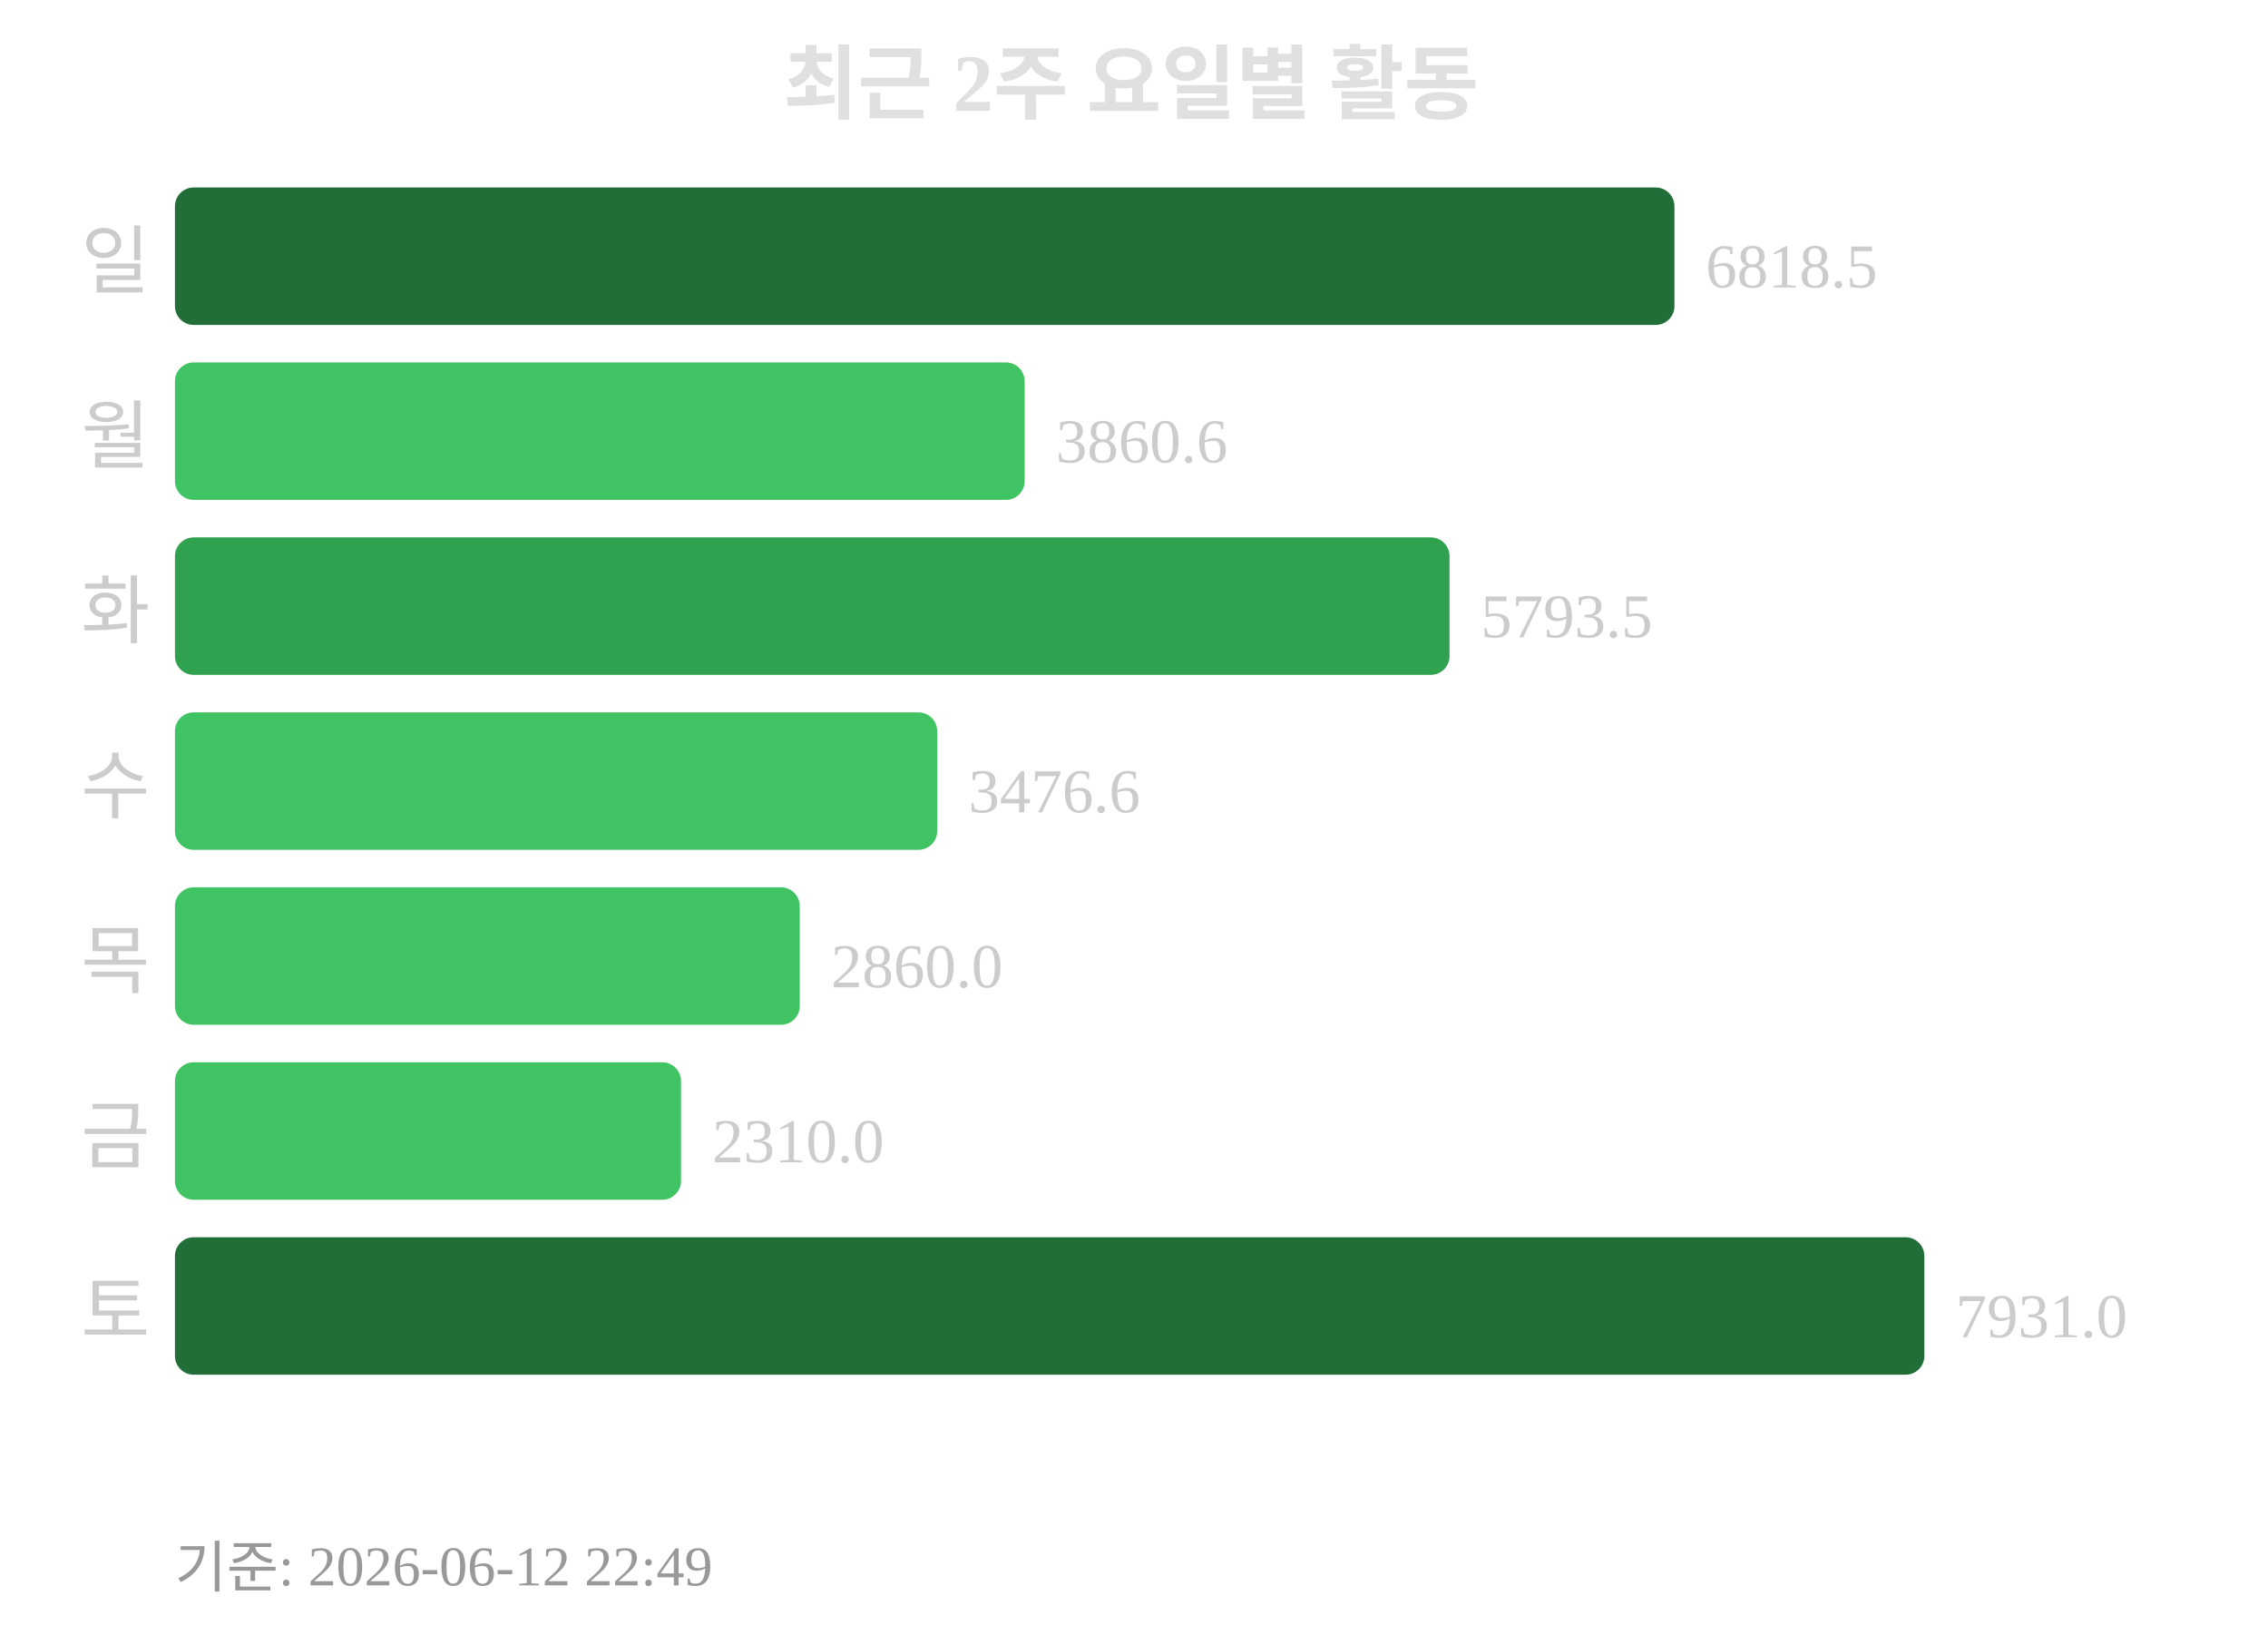
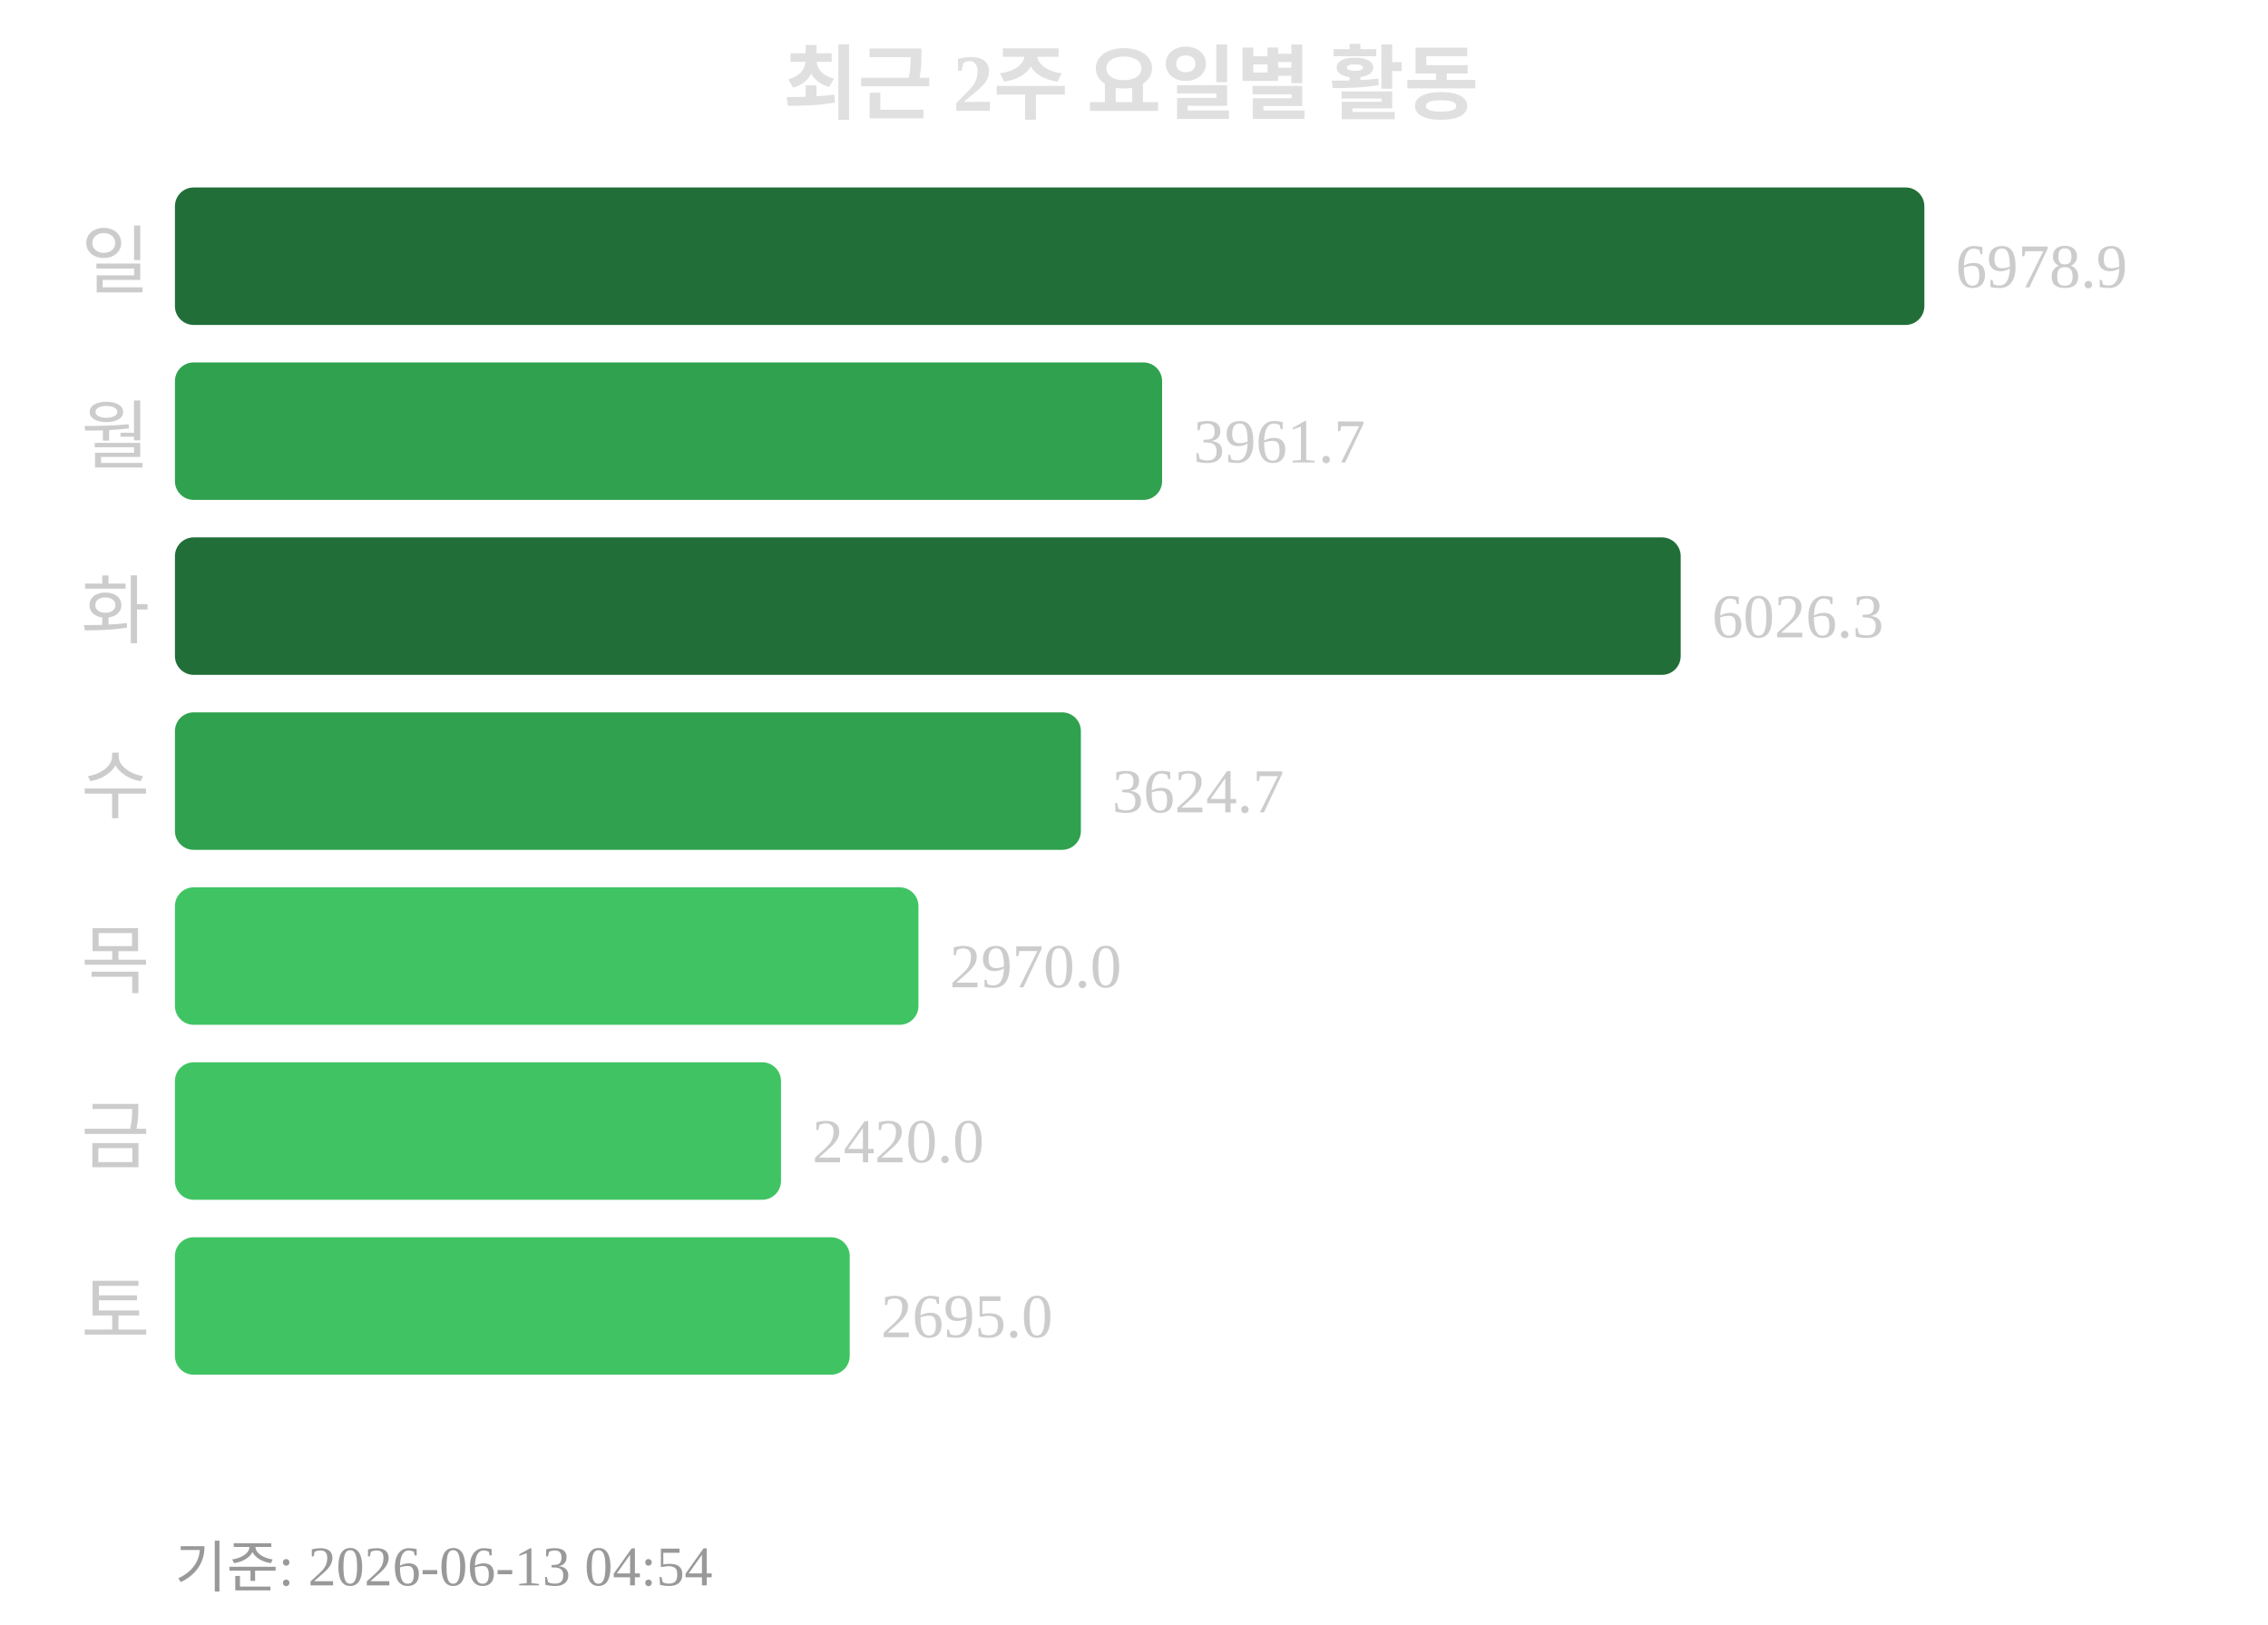
<svg xmlns="http://www.w3.org/2000/svg" width="363" height="260">
  <text x="181" y="18" text-anchor="middle" font-size="13" font-weight="bold" fill="#e0e0e0">최근 2주 요일별 활동</text>
  <text x="24" y="46" text-anchor="end" font-size="12" fill="#cccccc">일</text>
-   <rect x="28" y="30" width="240" height="22" rx="3" fill="#216e39" />
-   <text x="273" y="46" font-size="10" fill="#cccccc">6818.5</text>
+   <rect x="28" y="30" width="280" height="22" rx="3" fill="#216e39" />
+   <text x="313" y="46" font-size="10" fill="#cccccc">6978.9</text>
  <text x="24" y="74" text-anchor="end" font-size="12" fill="#cccccc">월</text>
-   <rect x="28" y="58" width="136" height="22" rx="3" fill="#40c463" />
-   <text x="169" y="74" font-size="10" fill="#cccccc">3860.6</text>
+   <rect x="28" y="58" width="158" height="22" rx="3" fill="#30a14e" />
+   <text x="191" y="74" font-size="10" fill="#cccccc">3961.7</text>
  <text x="24" y="102" text-anchor="end" font-size="12" fill="#cccccc">화</text>
-   <rect x="28" y="86" width="204" height="22" rx="3" fill="#30a14e" />
-   <text x="237" y="102" font-size="10" fill="#cccccc">5793.5</text>
+   <rect x="28" y="86" width="241" height="22" rx="3" fill="#216e39" />
+   <text x="274" y="102" font-size="10" fill="#cccccc">6026.3</text>
  <text x="24" y="130" text-anchor="end" font-size="12" fill="#cccccc">수</text>
-   <rect x="28" y="114" width="122" height="22" rx="3" fill="#40c463" />
-   <text x="155" y="130" font-size="10" fill="#cccccc">3476.6</text>
+   <rect x="28" y="114" width="145" height="22" rx="3" fill="#30a14e" />
+   <text x="178" y="130" font-size="10" fill="#cccccc">3624.7</text>
  <text x="24" y="158" text-anchor="end" font-size="12" fill="#cccccc">목</text>
-   <rect x="28" y="142" width="100" height="22" rx="3" fill="#40c463" />
-   <text x="133" y="158" font-size="10" fill="#cccccc">2860.0</text>
+   <rect x="28" y="142" width="119" height="22" rx="3" fill="#40c463" />
+   <text x="152" y="158" font-size="10" fill="#cccccc">2970.0</text>
  <text x="24" y="186" text-anchor="end" font-size="12" fill="#cccccc">금</text>
-   <rect x="28" y="170" width="81" height="22" rx="3" fill="#40c463" />
-   <text x="114" y="186" font-size="10" fill="#cccccc">2310.0</text>
+   <rect x="28" y="170" width="97" height="22" rx="3" fill="#40c463" />
+   <text x="130" y="186" font-size="10" fill="#cccccc">2420.0</text>
  <text x="24" y="214" text-anchor="end" font-size="12" fill="#cccccc">토</text>
-   <rect x="28" y="198" width="280" height="22" rx="3" fill="#216e39" />
-   <text x="313" y="214" font-size="10" fill="#cccccc">7931.0</text>
-   <text x="28" y="254" font-size="9" fill="#999999">기준: 2026-06-12 22:49</text>
+   <rect x="28" y="198" width="108" height="22" rx="3" fill="#40c463" />
+   <text x="141" y="214" font-size="10" fill="#cccccc">2695.0</text>
+   <text x="28" y="254" font-size="9" fill="#999999">기준: 2026-06-13 04:54</text>
</svg>
